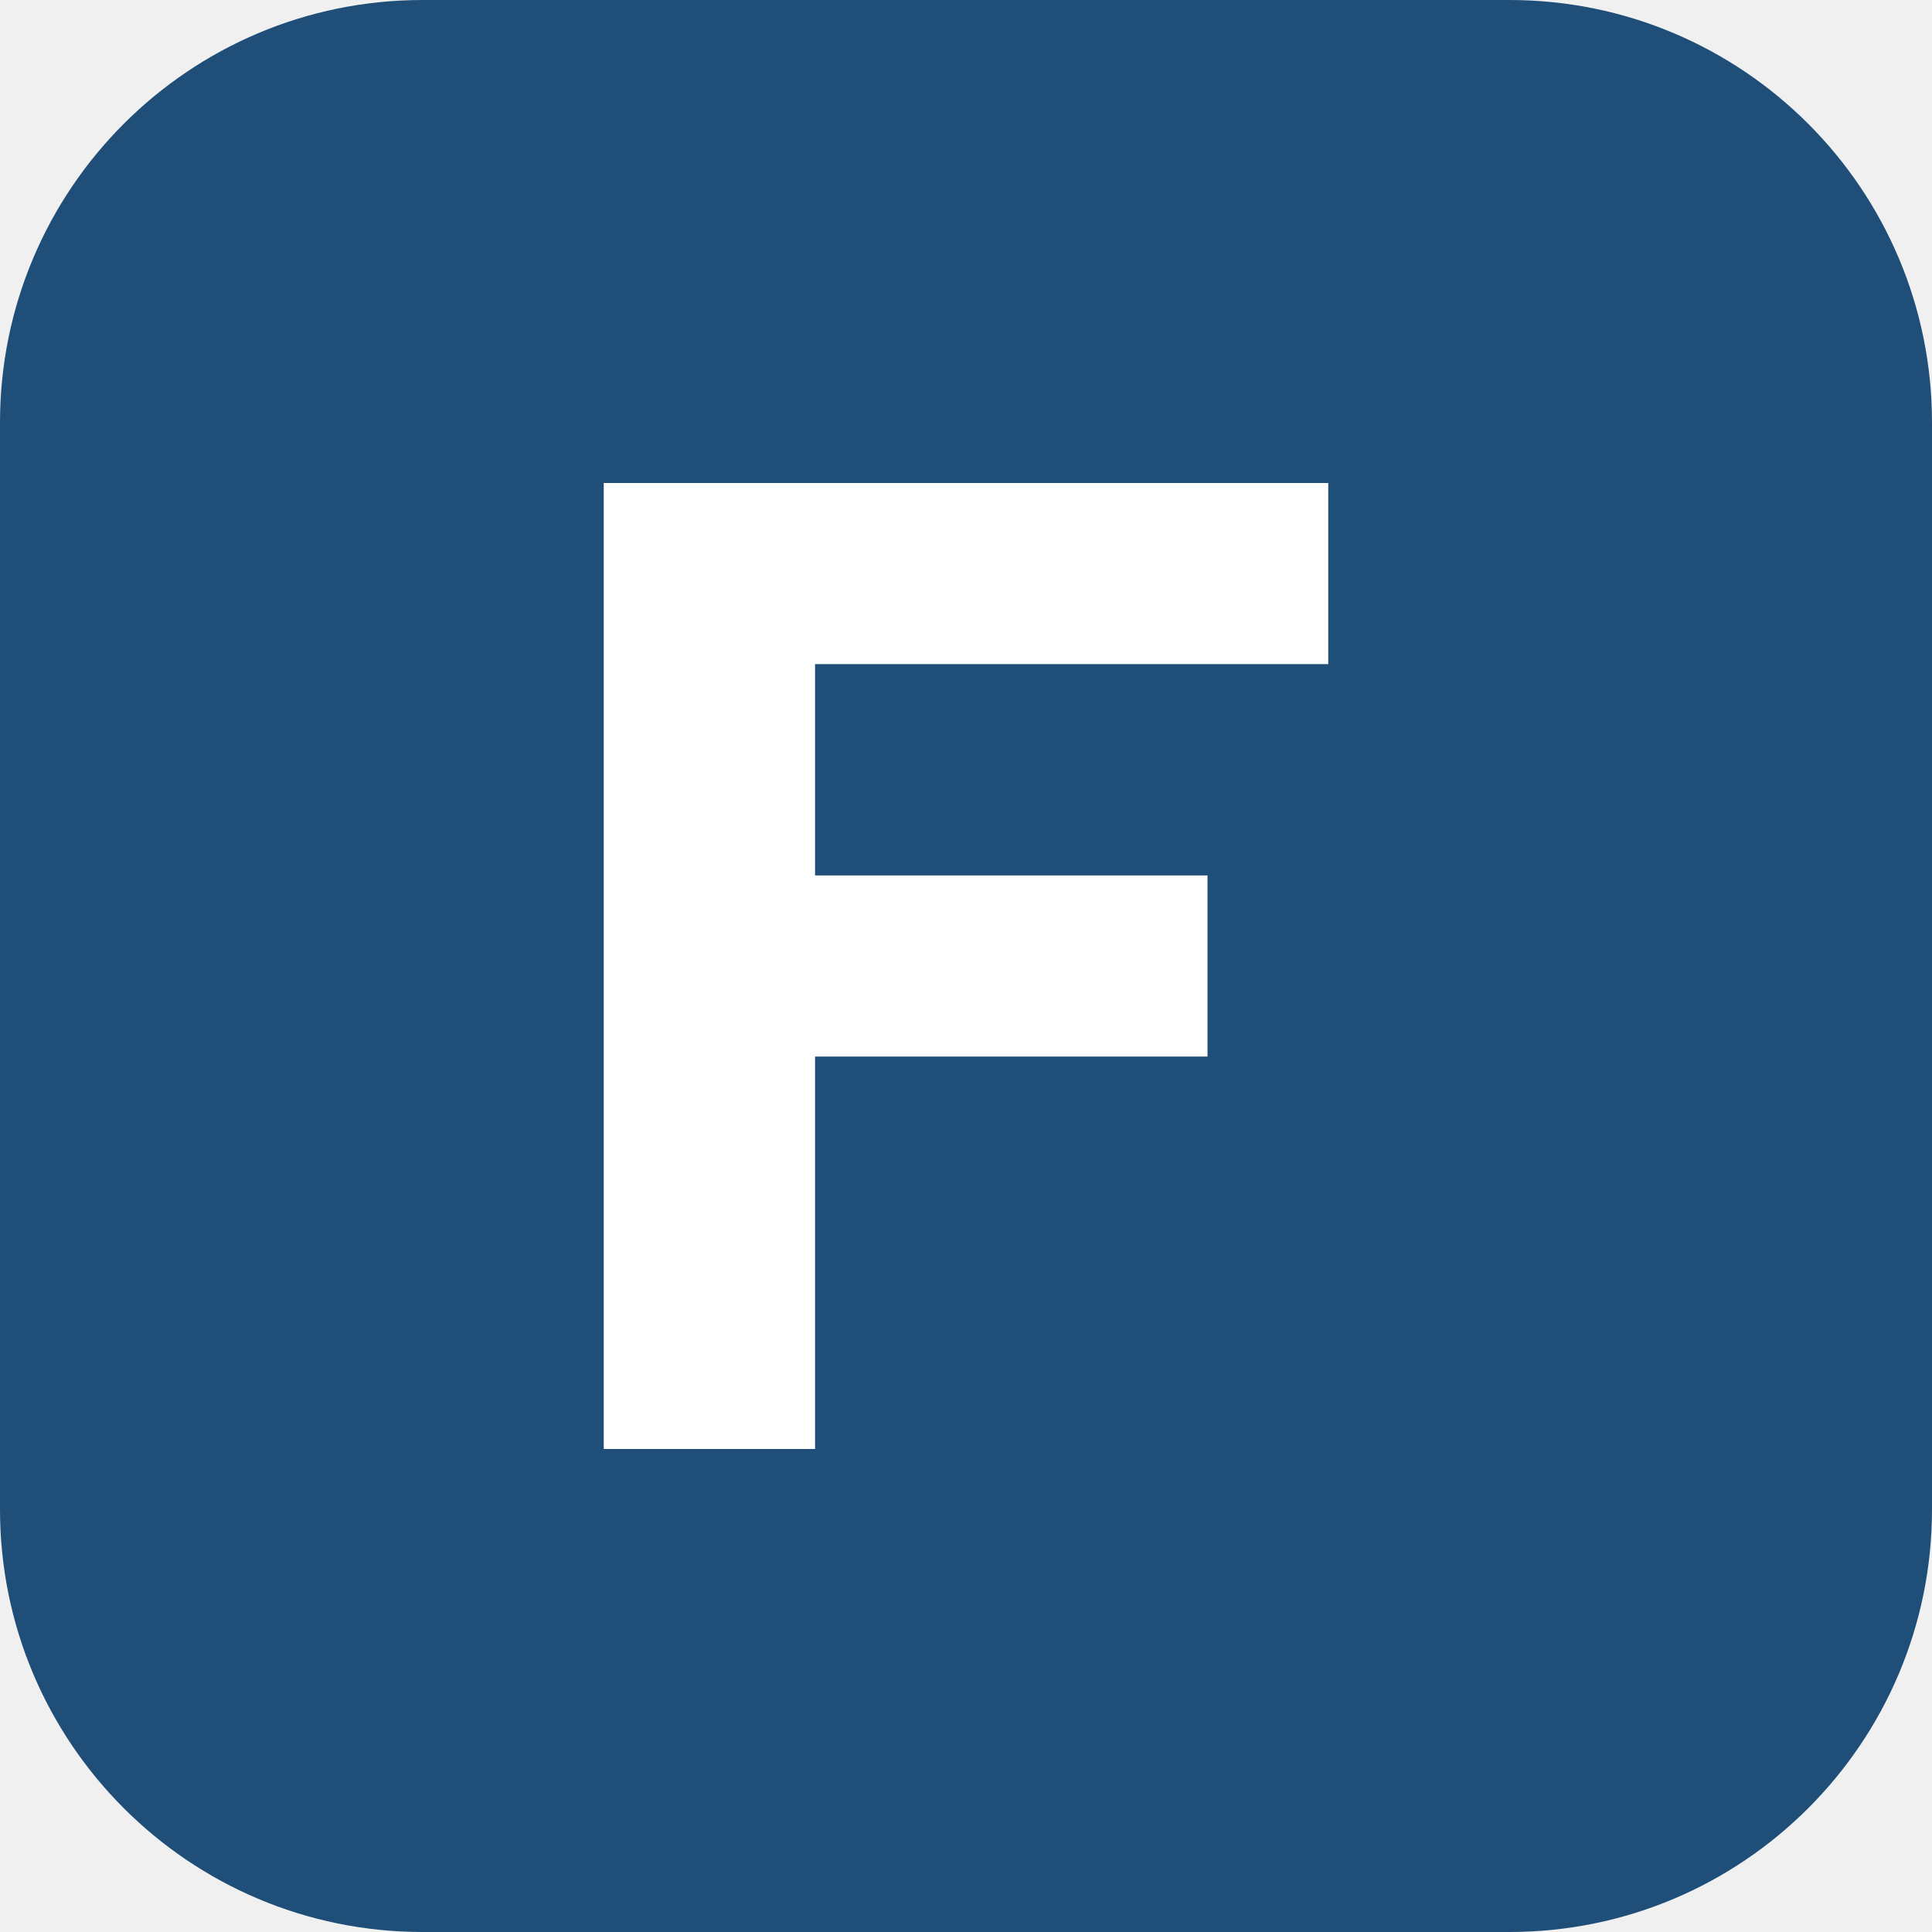
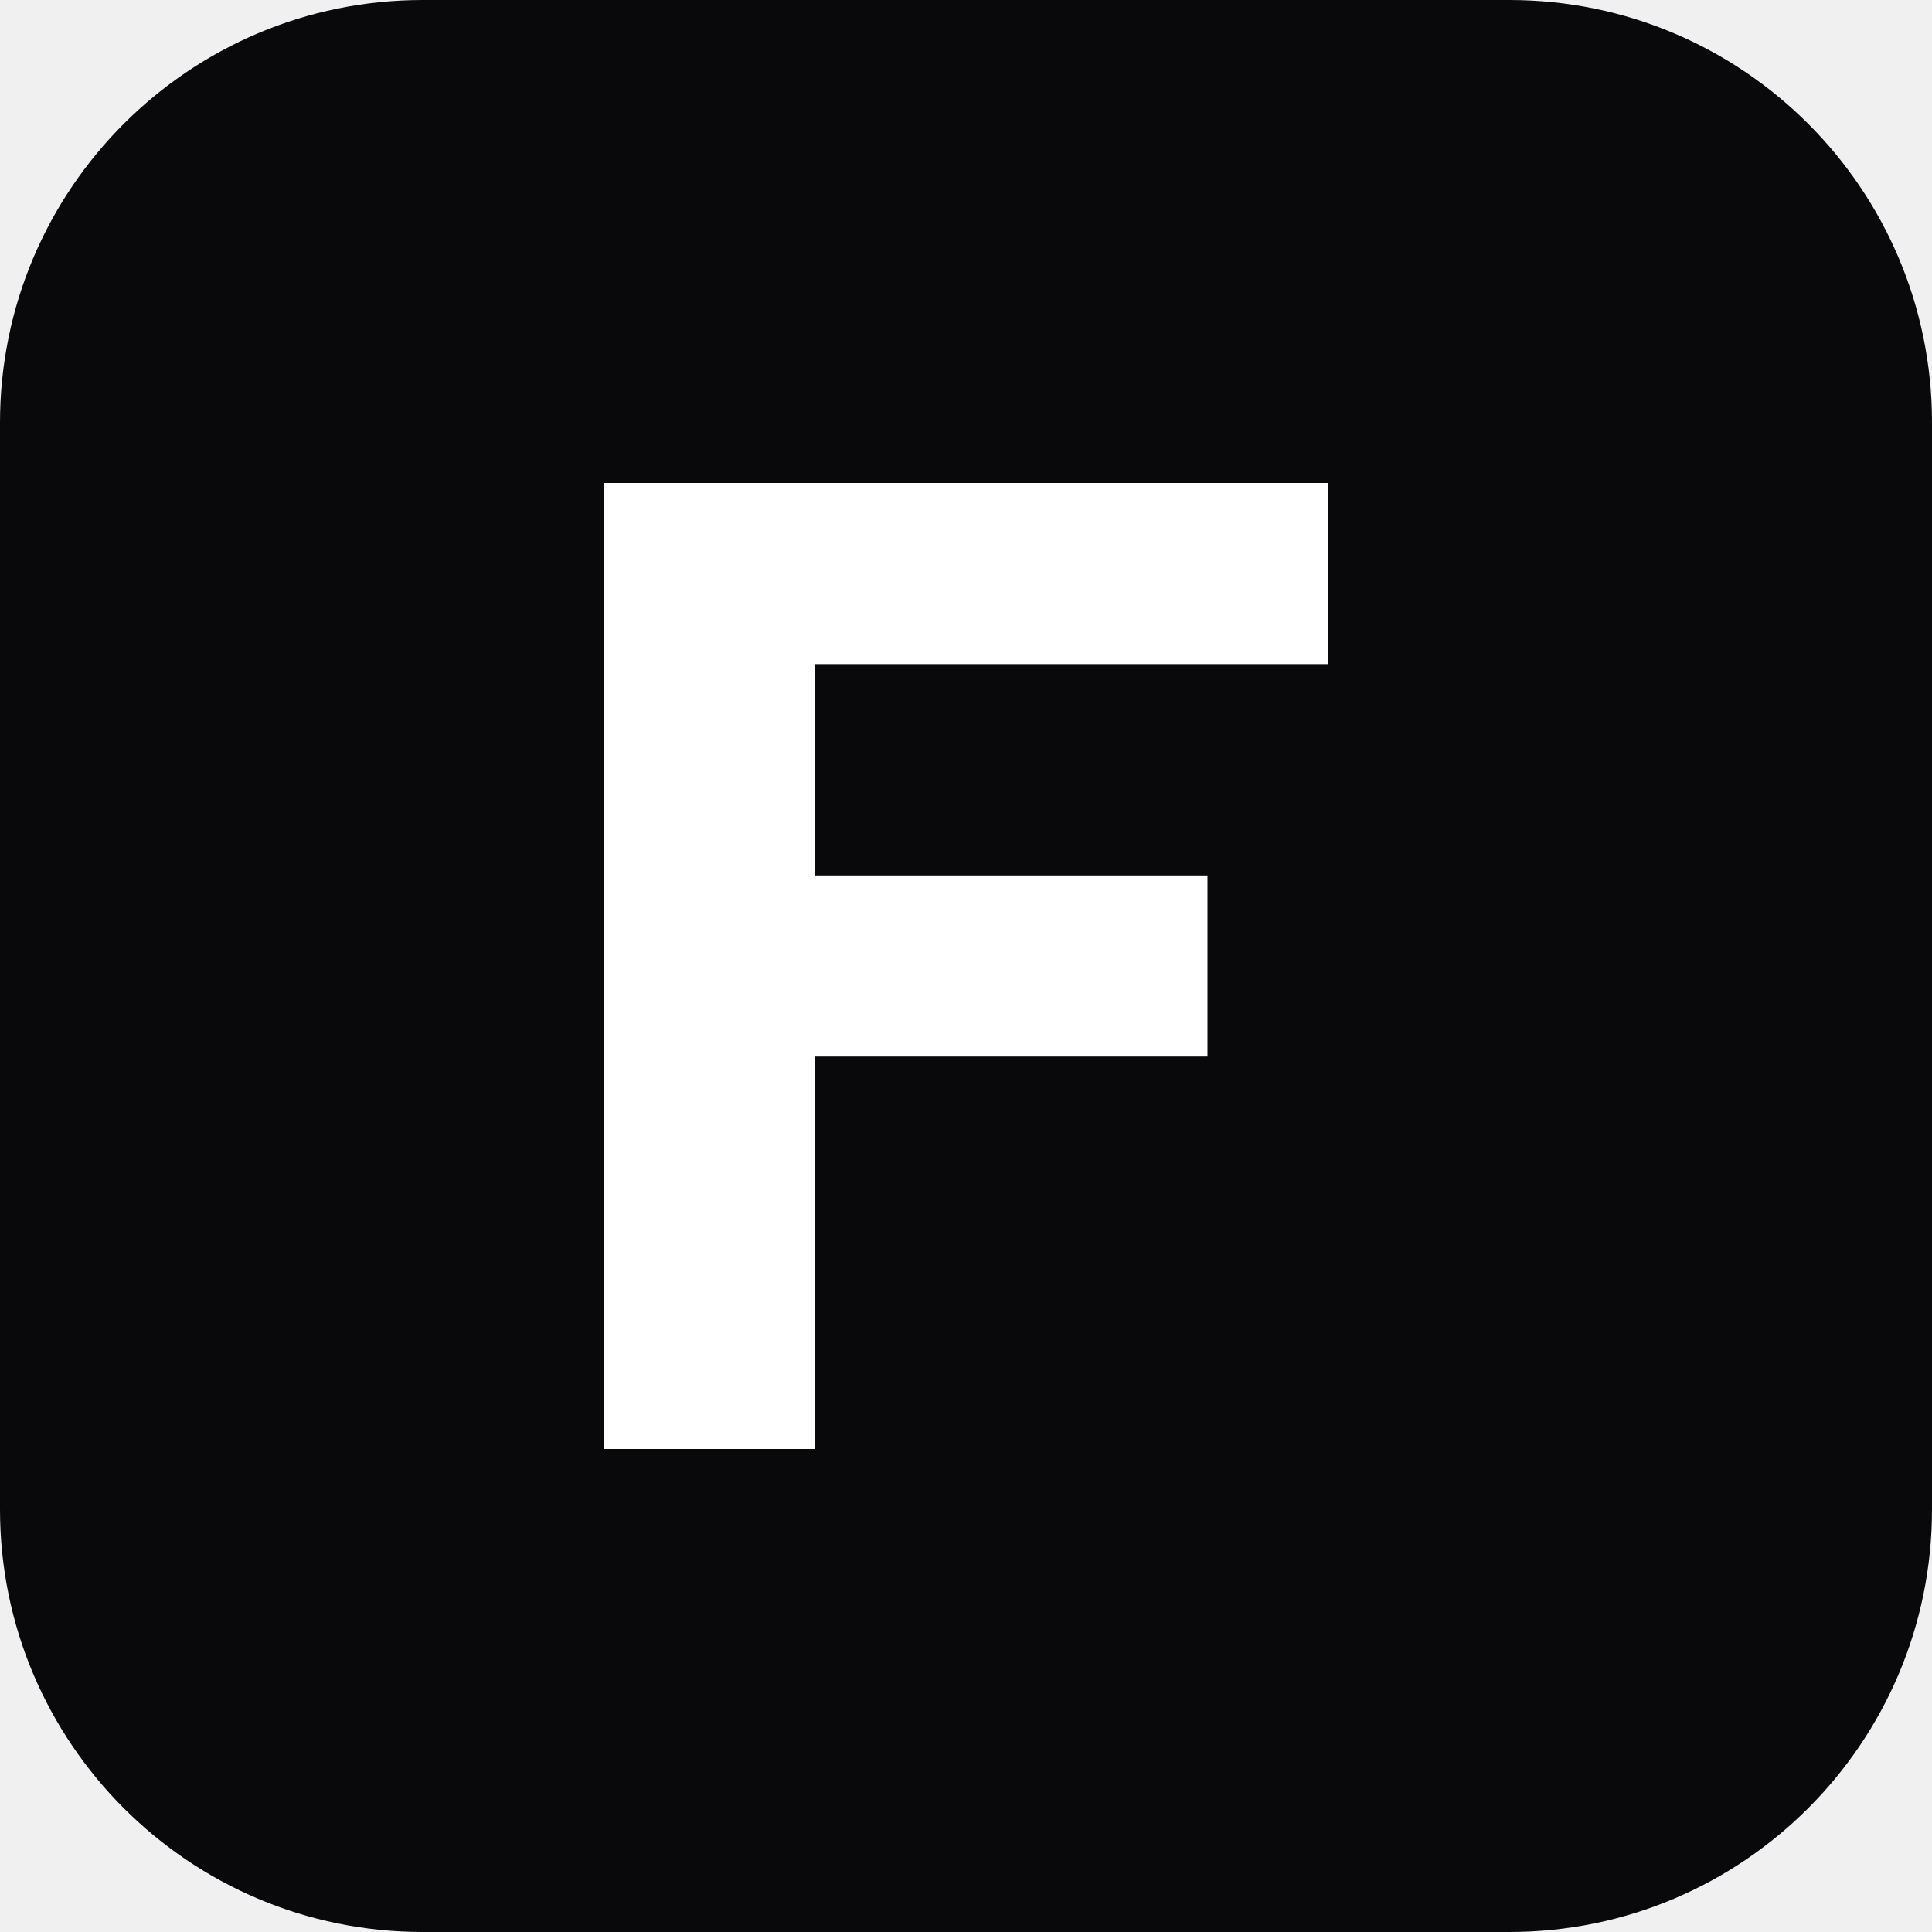
<svg xmlns="http://www.w3.org/2000/svg" viewBox="0 0 32 32">
-   <rect width="32" height="32" rx="7" fill="#1f4e79" />
+   <rect width="32" height="32" rx="7" fill="#09090b" />
  <path d="M10 8h12v3H13.5v3.5H20v3h-6.5V24H10z" fill="#fff" />
</svg>
